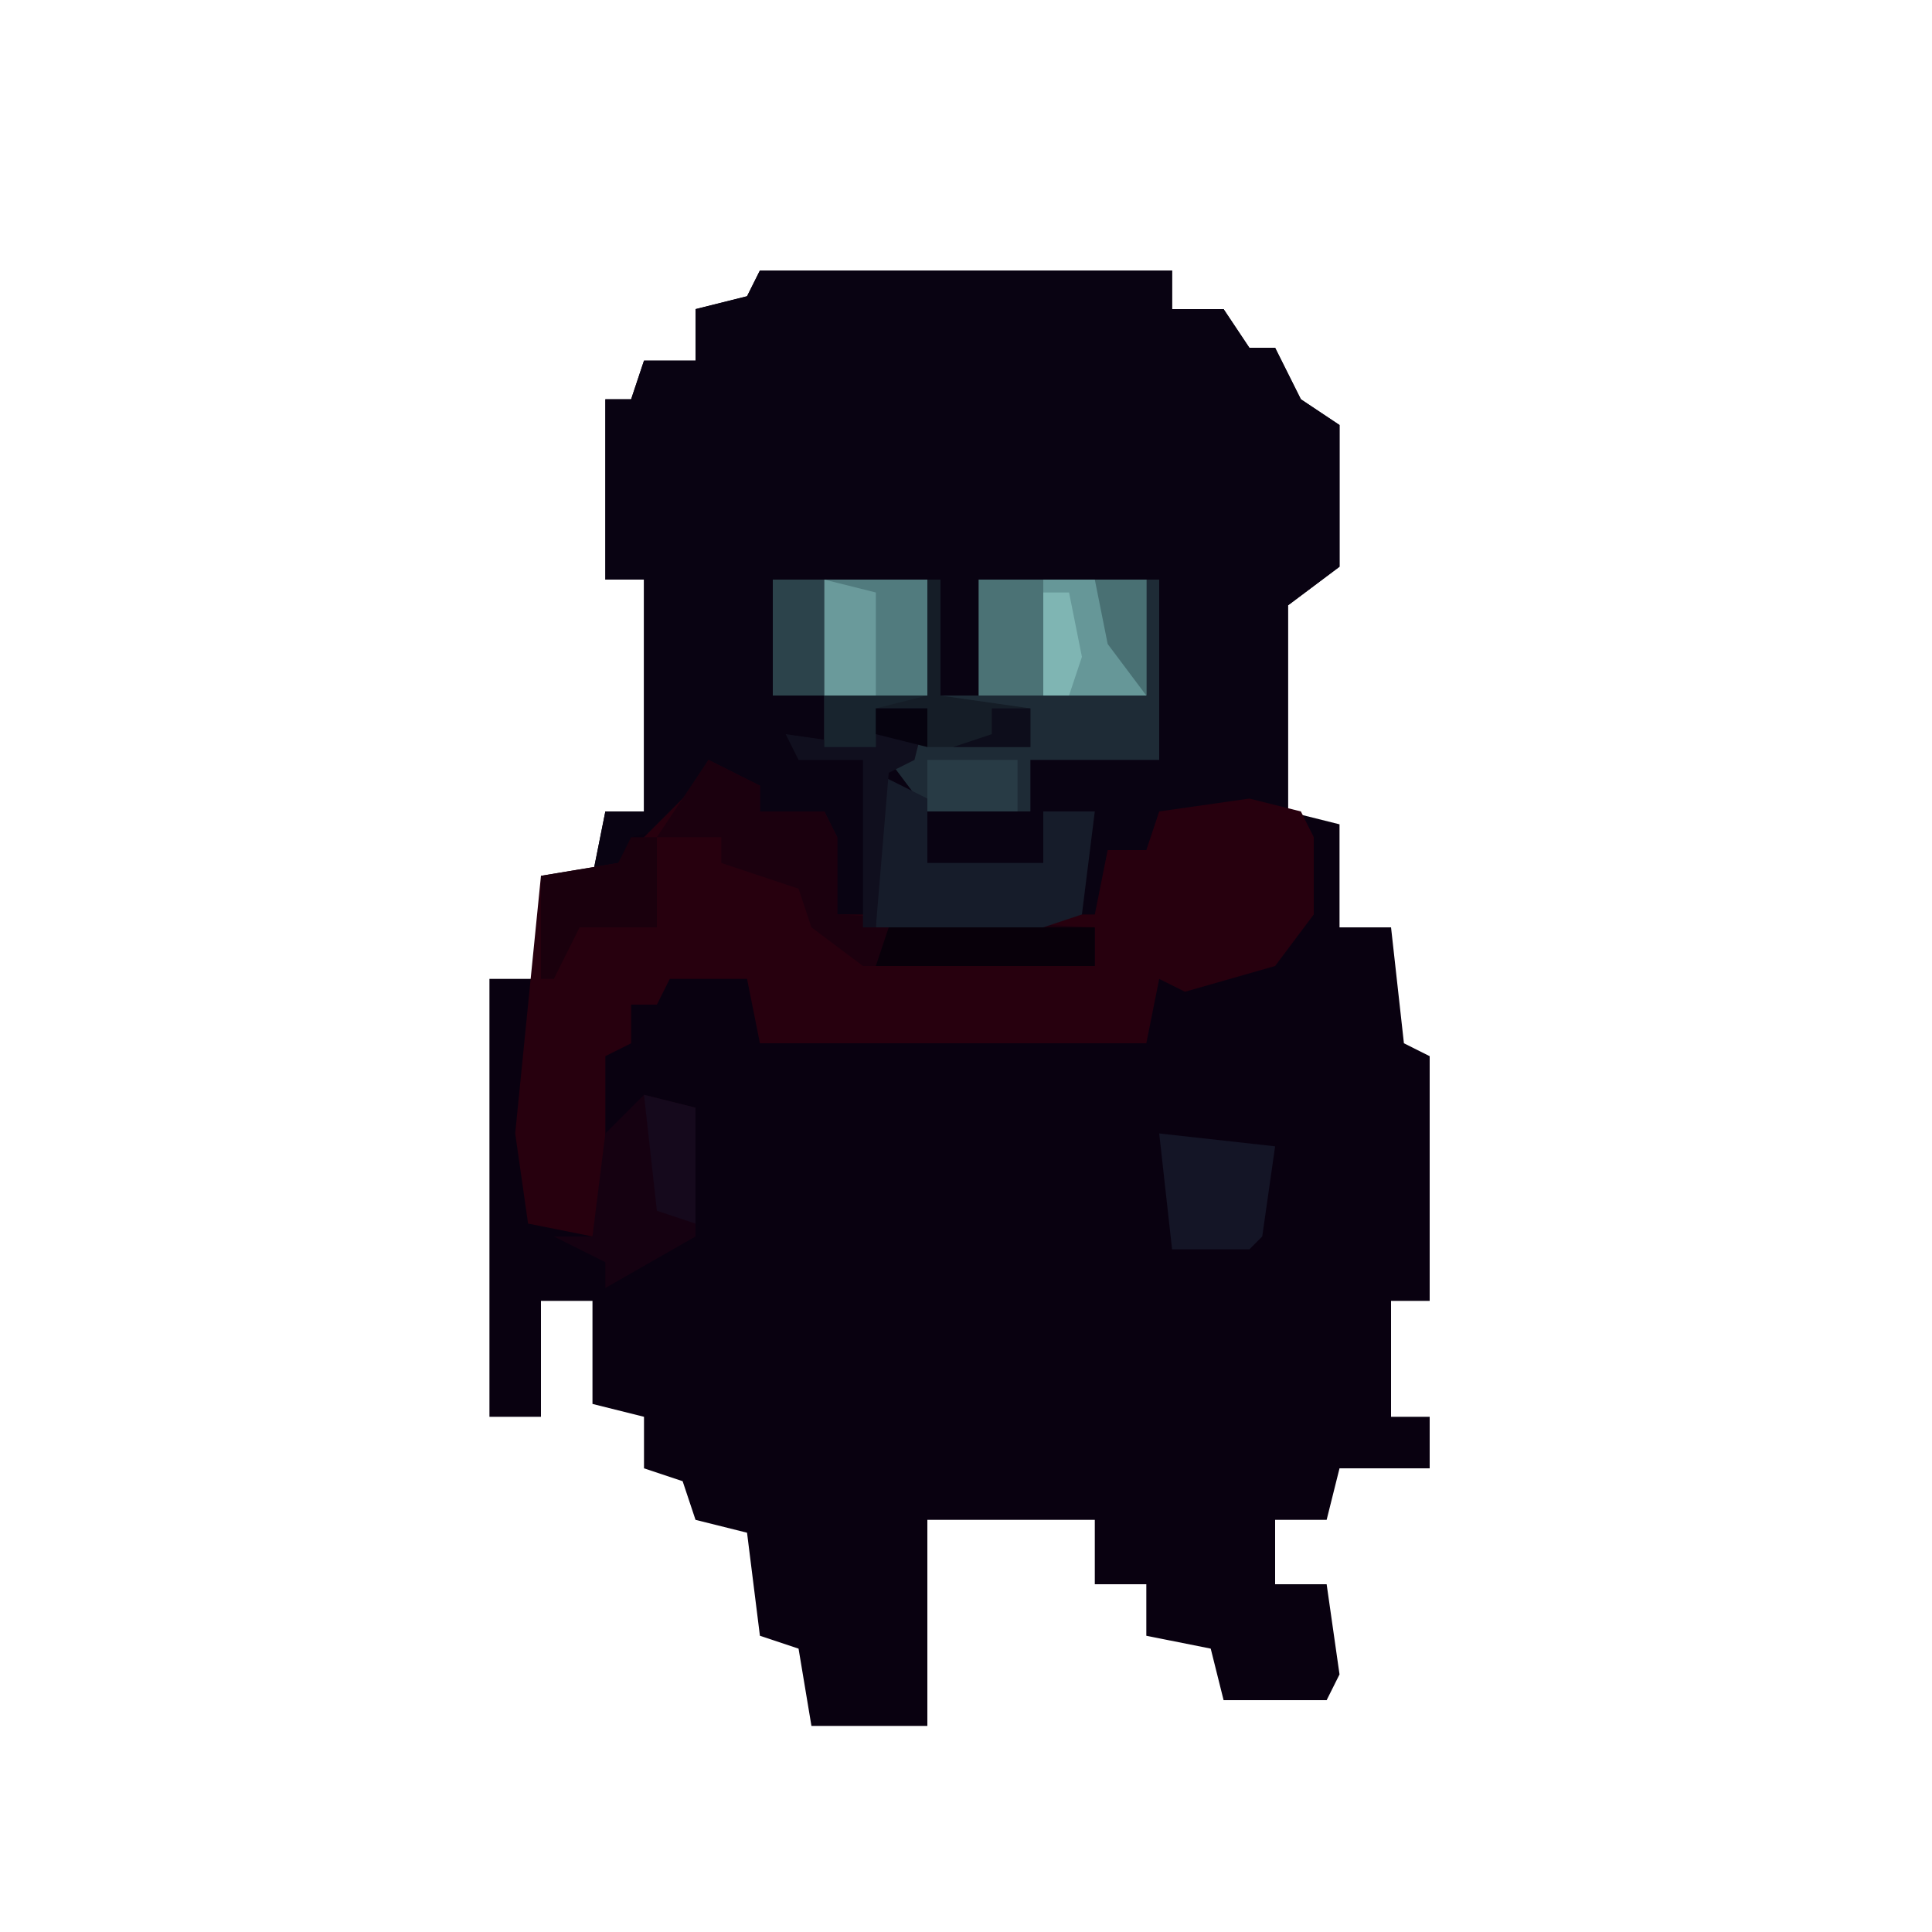
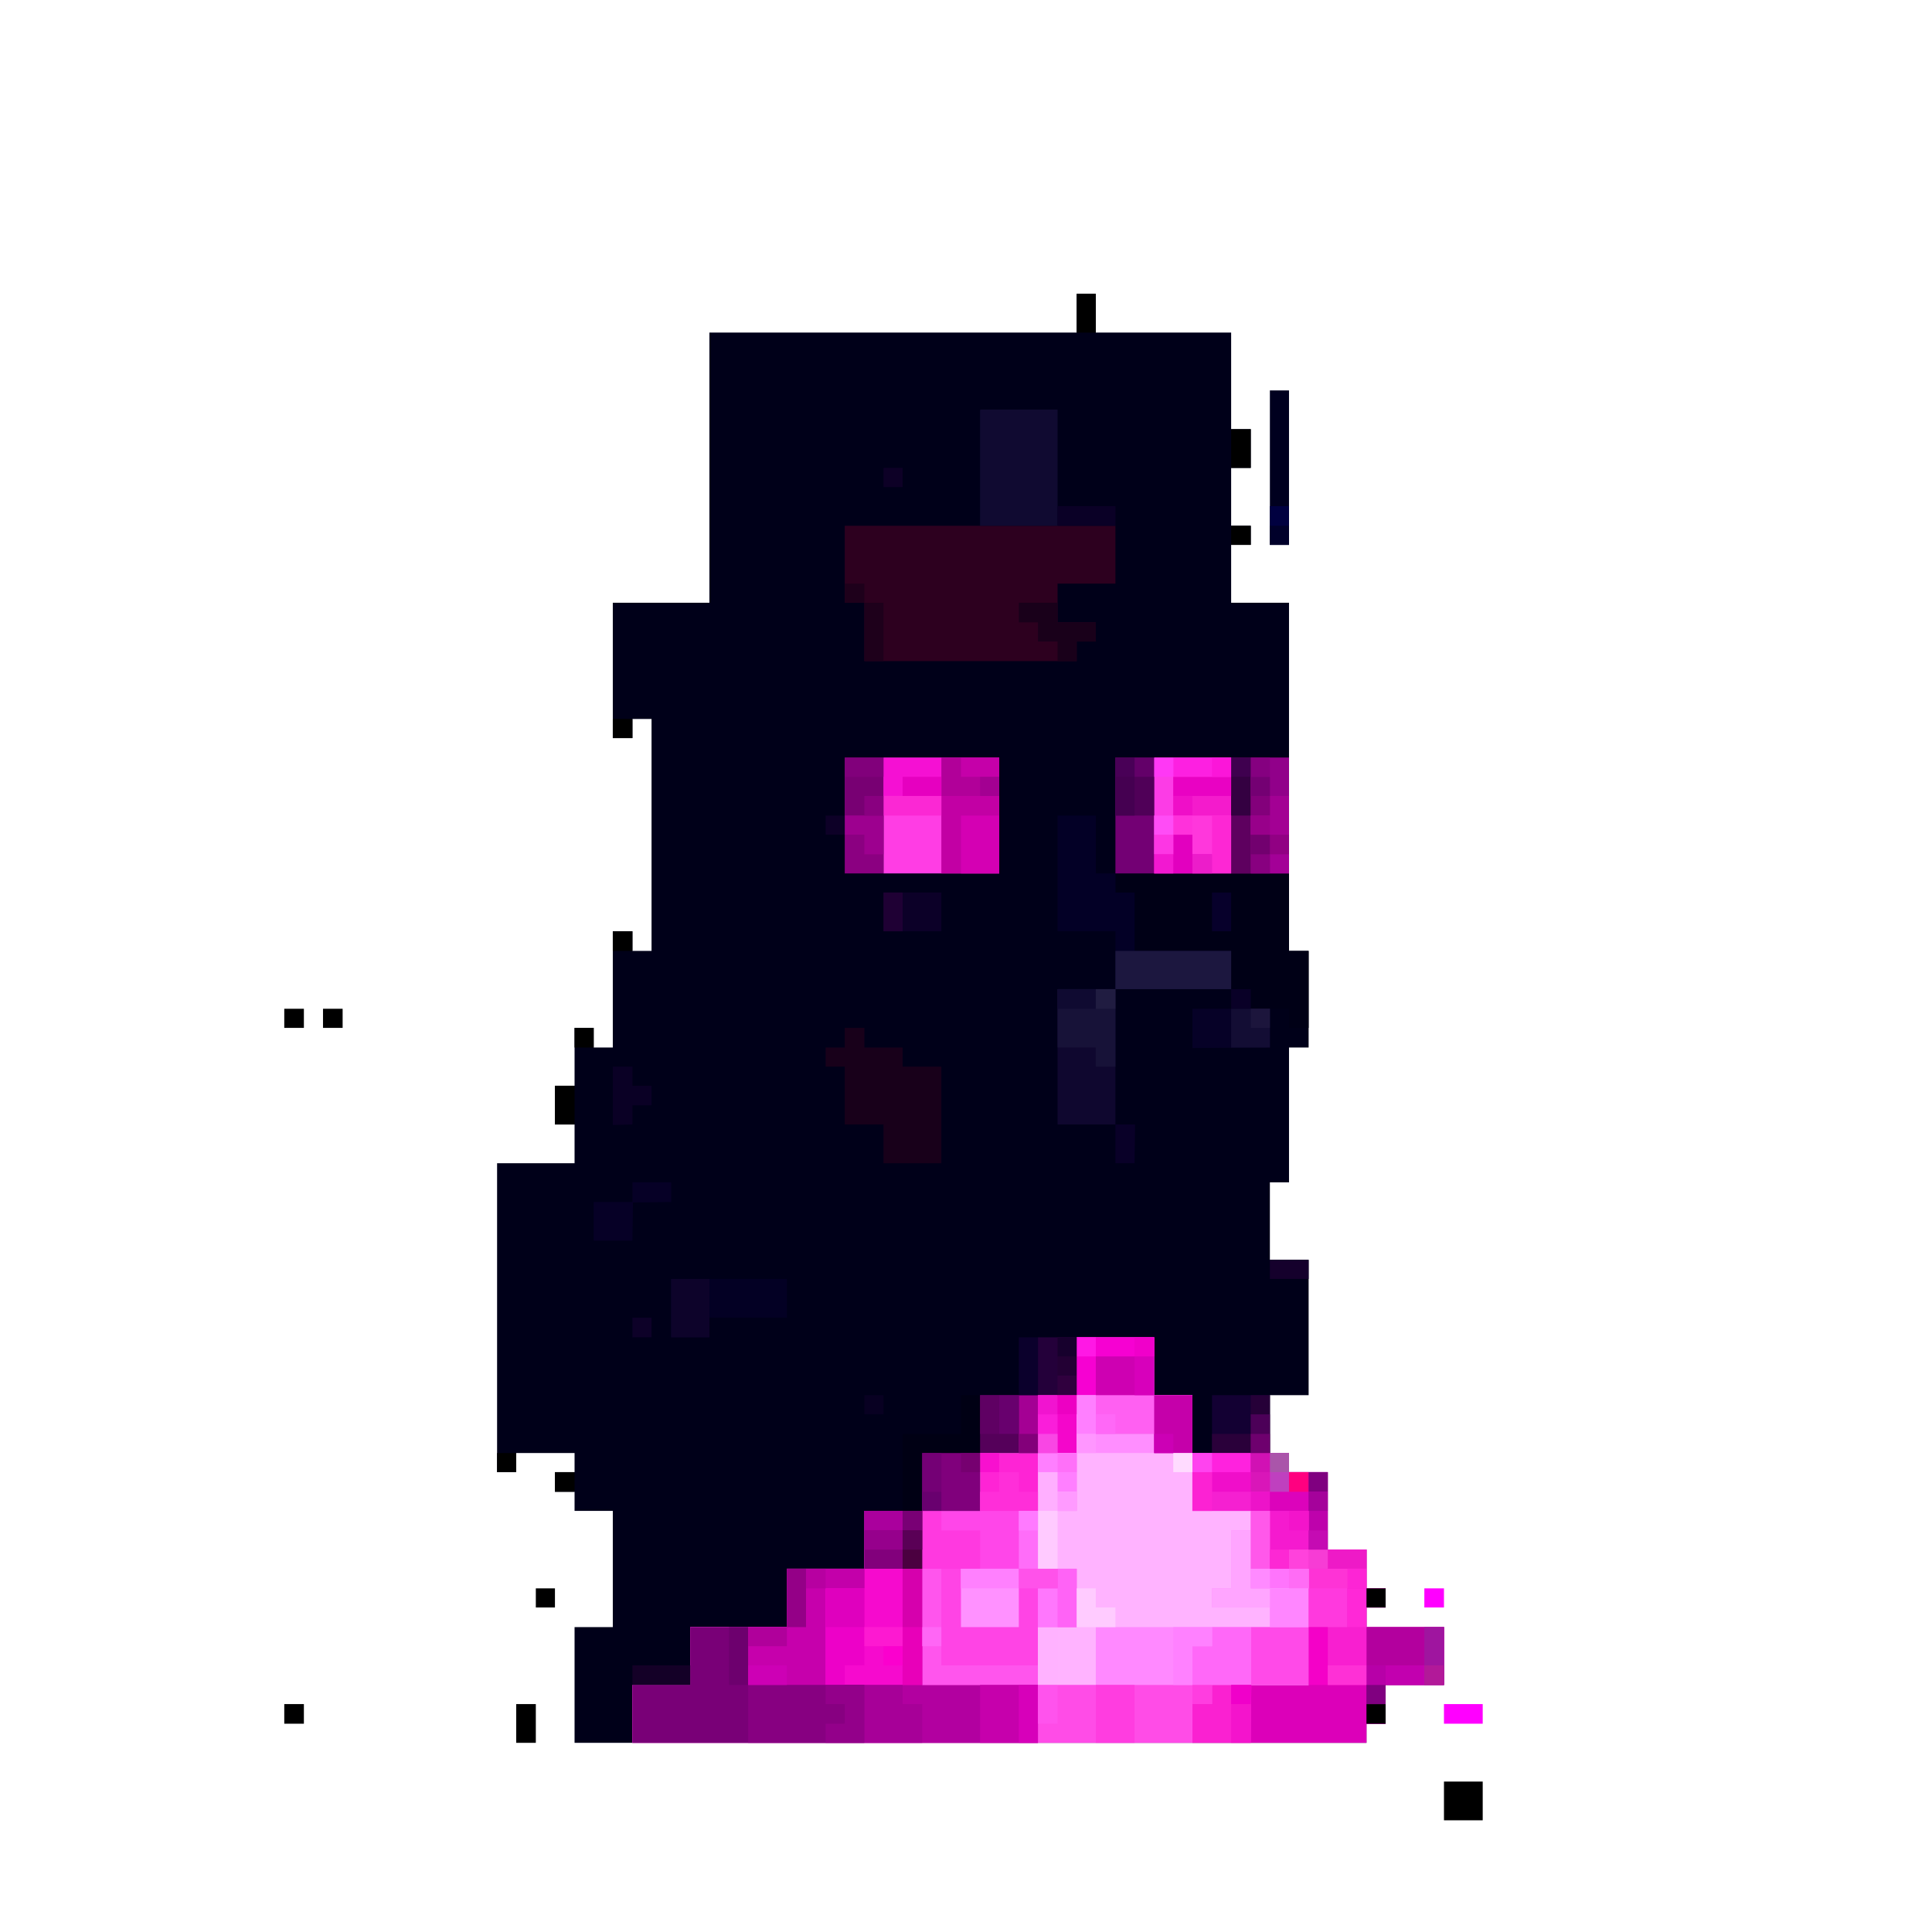
- <svg xmlns="http://www.w3.org/2000/svg" version="1.1" width="150" height="150">
-   <path d="M0,0 L32,0 L32,3 L36,3 L38,6 L40,6 L42,10 L45,12 L45,23 L41,26 L41,42 L45,43 L45,51 L49,51 L50,60 L52,61 L52,80 L49,80 L49,89 L52,89 L52,93 L45,93 L44,97 L40,97 L40,102 L44,102 L45,109 L44,111 L36,111 L35,107 L30,106 L30,102 L26,102 L26,97 L13,97 L13,113 L4,113 L3,107 L0,106 L-1,98 L-5,97 L-6,94 L-9,93 L-9,89 L-13,88 L-13,80 L-17,80 L-17,89 L-21,89 L-21,55 L-17,55 L-17,47 L-13,47 L-12,42 L-9,42 L-9,24 L-12,24 L-12,10 L-10,10 L-9,7 L-5,7 L-5,3 L-1,2 Z " fill="#090110" transform="translate(59,21)" />
-   <path d="M0,0 L32,0 L32,3 L36,3 L38,6 L40,6 L42,10 L45,12 L45,23 L41,26 L41,43 L36,42 L31,43 L30,45 L27,45 L27,50 L26,51 L8,51 L6,50 L5,42 L0,42 L-4,38 L-6,43 L-10,44 L-11,47 L-13,47 L-12,42 L-9,42 L-9,24 L-12,24 L-12,10 L-10,10 L-9,7 L-5,7 L-5,3 L-1,2 Z " fill="#090312" transform="translate(59,21)" />
-   <path d="M0,0 L4,2 L4,4 L9,4 L10,6 L10,12 L30,12 L31,7 L34,7 L35,4 L42,3 L46,4 L47,6 L47,12 L44,16 L37,18 L35,17 L34,22 L4,22 L3,17 L-3,17 L-4,19 L-6,19 L-6,22 L-8,23 L-8,33 L-9,37 L-14,36 L-15,29 L-13,9 L-7,8 L-4,5 L-1,2 Z " fill="#27000E" transform="translate(55,59)" />
-   <path d="M0,0 L9,0 L9,9 L12,9 L12,0 L26,0 L26,14 L16,14 L16,18 L8,18 L5,14 L7,13 L8,10 L4,10 L4,13 L0,13 Z " fill="#1E2B36" transform="translate(64,45)" />
-   <path d="M0,0 L4,2 L4,4 L9,4 L10,6 L10,12 L30,13 L30,16 L12,16 L8,13 L7,10 L1,8 L1,6 L-4,6 Z " fill="#1B000E" transform="translate(55,59)" />
-   <path d="M0,0 L4,2 L4,7 L13,7 L13,3 L17,3 L16,11 L13,12 L0,12 Z " fill="#161C2A" transform="translate(68,60)" />
-   <path d="M0,0 L13,0 L13,9 L0,9 Z " fill="#669798" transform="translate(76,45)" />
-   <path d="M0,0 L4,1 L4,11 L-3,15 L-3,13 L-7,11 L-4,11 L-3,3 Z " fill="#150111" transform="translate(50,85)" />
-   <path d="M0,0 L8,0 L8,9 L0,9 Z " fill="#517B7E" transform="translate(64,45)" />
-   <path d="M0,0 L9,1 L8,8 L7,9 L1,9 Z " fill="#141526" transform="translate(90,88)" />
-   <path d="M0,0 L1,0 L1,9 L8,10 L8,13 L0,13 L0,10 L-4,10 L-4,13 L-8,13 L-8,9 L0,9 Z " fill="#151D27" transform="translate(72,45)" />
-   <path d="M0,0 L16,0 L16,3 L-1,3 Z " fill="#08000A" transform="translate(69,72)" />
-   <path d="M0,0 L2,0 L2,7 L-4,7 L-6,11 L-7,11 L-7,3 L-1,2 Z " fill="#1A000D" transform="translate(49,65)" />
-   <path d="M0,0 L5,0 L5,9 L0,9 Z " fill="#4B7275" transform="translate(76,45)" />
-   <path d="M0,0 L4,0 L3,4 L1,5 L0,17 L-1,17 L-1,4 L-6,4 L-7,2 L0,3 Z " fill="#100F1E" transform="translate(68,55)" />
-   <path d="M0,0 L4,0 L4,9 L0,9 Z " fill="#2C434B" transform="translate(60,45)" />
-   <path d="M0,0 L4,1 L4,9 L0,9 Z " fill="#6A9A9B" transform="translate(64,45)" />
-   <path d="M0,0 L4,1 L4,10 L1,9 Z " fill="#15091C" transform="translate(50,85)" />
-   <path d="M0,0 L7,0 L7,4 L0,4 Z " fill="#283B45" transform="translate(72,59)" />
-   <path d="M0,0 L4,0 L4,9 L1,5 Z " fill="#497073" transform="translate(85,45)" />
-   <path d="M0,0 L8,0 L4,1 L4,4 L0,4 Z " fill="#18242E" transform="translate(64,54)" />
-   <path d="M0,0 L2,0 L3,5 L2,8 L0,8 Z " fill="#7FB5B3" transform="translate(81,46)" />
-   <path d="M0,0 L3,0 L3,3 L-3,3 L0,2 Z " fill="#0D0D1B" transform="translate(77,55)" />
-   <path d="M0,0 L4,0 L4,3 L0,2 Z " fill="#06030F" transform="translate(68,55)" />
+ <svg xmlns="http://www.w3.org/2000/svg" version="1.1" width="3840" height="3840">
+   <path d="M0,0 L38,0 L38,77 L307,77 L307,269 L346,269 L346,346 L307,346 L307,461 L346,461 L346,499 L307,499 L307,614 L422,614 L422,1306 L461,1306 L461,1498 L422,1498 L422,1766 L384,1766 L384,1920 L461,1920 L461,2189 L384,2189 L384,2304 L422,2304 L422,2342 L499,2342 L499,2496 L576,2496 L576,2573 L614,2573 L614,2611 L576,2611 L576,2650 L730,2650 L730,2765 L614,2765 L614,2842 L576,2842 L576,2880 L-998,2880 L-998,2650 L-922,2650 L-922,2419 L-998,2419 L-998,2381 L-1037,2381 L-1037,2342 L-998,2342 L-998,2304 L-1114,2304 L-1114,2342 L-1152,2342 L-1152,1728 L-998,1728 L-998,1651 L-1037,1651 L-1037,1574 L-998,1574 L-998,1459 L-960,1459 L-960,1498 L-922,1498 L-922,1267 L-883,1267 L-883,1306 L-845,1306 L-845,845 L-883,845 L-883,883 L-922,883 L-922,614 L-730,614 L-730,77 L0,77 Z " fill="#000019" transform="translate(2140,584)" />
+   <path d="M0,0 L154,0 L154,115 L230,115 L230,230 L422,230 L422,268 L499,268 L499,422 L576,422 L576,499 L614,499 L614,537 L576,537 L576,576 L730,576 L730,691 L614,691 L614,768 L576,768 L576,806 L-883,806 L-883,691 L-768,691 L-768,576 L-576,576 L-576,460 L-422,460 L-422,345 L-192,345 L-192,230 L-77,230 L-77,115 L0,115 Z " fill="#FFB3FF" transform="translate(2140,2658)" />
+   <path d="M0,0 L115,0 L115,346 L345,346 L345,461 L-461,461 L-461,346 L-346,346 L-346,231 L-154,231 L-154,115 L0,115 Z " fill="#F60ACE" transform="translate(1718,3003)" />
+   <path d="M0,0 L192,0 L192,38 L269,38 L269,192 L346,192 L346,269 L384,269 L384,307 L346,307 L346,346 L500,346 L500,461 L384,461 L384,538 L346,538 L346,576 L0,576 L0,499 L39,499 L39,461 L231,461 L231,230 L154,230 L154,115 L0,115 Z " fill="#DC00B9" transform="translate(2370,2888)" />
+   <path d="M0,0 L538,0 L538,115 L423,115 L423,192 L499,192 L499,230 L461,230 L461,269 L39,269 L39,153 L0,153 Z " fill="#2D001F" transform="translate(1679,1045)" />
+   <path d="M0,0 L77,0 L77,230 L0,230 L0,345 L77,345 L77,461 L0,461 L0,576 L-230,576 L-230,230 L-115,230 L-115,115 L0,115 Z " fill="#FF44E5" transform="translate(2063,2773)" />
+   <path d="M0,0 L38,0 L38,115 L115,115 L115,346 L-77,346 L-77,384 L-116,384 L-116,461 L-423,461 L-423,346 L-308,346 L-308,231 L38,231 L38,192 L-77,192 L-77,154 L-39,154 L-39,39 L0,39 Z " fill="#FF89FF" transform="translate(2486,3003)" />
+   <path d="M0,0 L345,0 L345,154 L384,154 L384,307 L345,307 L345,269 L269,269 L269,230 L230,230 L230,154 L38,154 L38,38 L0,38 Z " fill="#000016" transform="translate(2217,1736)" />
+   <path d="M0,0 L115,0 L115,115 L346,115 L346,230 L-115,230 L-115,115 L0,115 Z " fill="#790077" transform="translate(1372,3234)" />
+   <path d="M0,0 L115,0 L115,346 L345,346 L345,461 L0,461 L0,346 L76,346 L76,115 L0,115 Z " fill="#B200A0" transform="translate(1718,3003)" />
+   <path d="M0,0 L192,0 L192,38 L269,38 L269,192 L346,192 L346,269 L308,269 L308,346 L231,346 L231,230 L154,230 L154,115 L0,115 Z " fill="#F520D1" transform="translate(2370,2888)" />
+   <path d="M0,0 L230,0 L230,230 L0,230 Z " fill="#FF3DE4" transform="translate(1756,1506)" />
+   <path d="M0,0 L76,0 L76,115 L115,115 L115,153 L153,153 L153,269 L345,269 L345,345 L115,345 L115,230 L0,230 Z " fill="#030026" transform="translate(2102,1621)" />
+   <path d="M0,0 L39,0 L39,39 L115,39 L115,77 L192,77 L192,269 L77,269 L77,192 L0,192 L0,77 L-38,77 L-38,39 L0,39 Z " fill="#18001A" transform="translate(1679,2043)" />
+   <path d="M0,0 L346,0 L346,38 L307,38 L307,115 L0,115 Z " fill="#FF4CE7" transform="translate(2063,3349)" />
+   <path d="M0,0 L153,0 L153,231 L-1,231 L-1,1 Z " fill="#100A31" transform="translate(1949,814)" />
+   <path d="M0,0 L154,0 L154,115 L230,115 L230,230 L154,230 L154,192 L38,192 L38,115 L0,115 Z " fill="#CE00B2" transform="translate(2140,2658)" />
+   <path d="M0,0 L153,0 L153,230 L0,230 Z " fill="#FF37DC" transform="translate(2294,1506)" />
+   <path d="M0,0 L77,0 L77,230 L-115,230 L-115,115 L0,115 Z " fill="#FFAFFF" transform="translate(2063,2773)" />
+   <path d="M0,0 L115,0 L115,269 L0,269 Z " fill="#0F072F" transform="translate(2102,1966)" />
+   <path d="M0,0 L154,0 L154,39 L77,39 L77,231 L-77,231 L-77,116 L0,116 Z " fill="#C600AC" transform="translate(1564,3118)" />
+   <path d="M0,0 L192,0 L192,115 L154,115 L154,231 L39,231 L39,115 L77,115 L77,39 L0,39 Z " fill="#FF46E9" transform="translate(1871,3003)" />
+   <path d="M0,0 L231,0 L231,115 L0,115 Z " fill="#870081" transform="translate(1487,3349)" />
+   <path d="M0,0 L38,0 L38,230 L-116,230 L-116,77 L0,77 Z " fill="#000014" transform="translate(1910,2773)" />
+   <path d="M0,0 L115,0 L115,230 L0,230 Z " fill="#910083" transform="translate(2447,1506)" />
+   <path d="M0,0 L115,0 L115,230 L0,230 Z " fill="#C200A4" transform="translate(1871,1506)" />
+   <path d="M0,0 L77,0 L77,77 L192,77 L192,154 L154,154 L154,231 L77,231 L77,115 L0,115 Z " fill="#FE33D6" transform="translate(2524,3003)" />
+   <path d="M0,0 L38,0 L38,115 L115,115 L115,231 L38,231 L38,192 L-77,192 L-77,154 L-39,154 L-39,39 L0,39 Z " fill="#FFA5FF" transform="translate(2486,3003)" />
+   <path d="M0,0 L230,0 L230,77 L76,77 L76,116 L0,116 Z " fill="#030024" transform="translate(1334,2542)" />
+   <path d="M0,0 L154,0 L154,115 L38,115 L38,192 L0,192 Z " fill="#B3009E" transform="translate(2716,3234)" />
+   <path d="M0,0 L77,0 L77,230 L0,230 Z " fill="#8B0081" transform="translate(1679,1506)" />
+   <path d="M0,0 L77,0 L77,230 L0,230 Z " fill="#730074" transform="translate(2217,1506)" />
+   <path d="M0,0 L192,0 L192,115 L116,115 L116,77 L0,77 Z " fill="#FF60F2" transform="translate(2178,2773)" />
+   <path d="M0,0 L230,0 L230,76 L0,76 Z " fill="#1C173F" transform="translate(2217,1890)" />
+   <path d="M0,0 L38,0 L38,192 L230,192 L230,231 L0,231 Z " fill="#FF55ED" transform="translate(1833,3118)" />
+   <path d="M0,0 L115,0 L115,154 L76,154 L76,116 L0,116 Z " fill="#171238" transform="translate(2102,1966)" />
+   <path d="M0,0 L115,0 L115,116 L0,116 Z " fill="#FF91FF" transform="translate(1910,3118)" />
+   <path d="M0,0 L77,0 L77,153 L38,153 L38,192 L0,192 Z " fill="#ED01C8" transform="translate(1641,3157)" />
+   <path d="M0,0 L115,0 L115,115 L0,115 Z " fill="#C600AC" transform="translate(1948,3349)" />
+   <path d="M0,0 L76,0 L76,38 L38,38 L38,192 L-39,192 L-39,77 L0,77 Z " fill="#F81FD0" transform="translate(2678,3157)" />
+   <path d="M0,0 L115,0 L115,115 L0,115 Z " fill="#FF4AE8" transform="translate(2486,3234)" />
+   <path d="M0,0 L115,0 L115,115 L0,115 Z " fill="#82007C" transform="translate(1718,3003)" />
+   <path d="M0,0 L115,0 L115,115 L0,115 Z " fill="#FE24D5" transform="translate(1948,2888)" />
+   <path d="M0,0 L115,0 L115,115 L0,115 Z " fill="#80007C" transform="translate(1833,2888)" />
+   <path d="M0,0 L115,0 L115,115 L0,115 Z " fill="#55005A" transform="translate(1948,2773)" />
+   <path d="M0,0 L115,0 L115,115 L0,115 Z " fill="#130033" transform="translate(2409,2773)" />
+   <path d="M0,0 L78,0 L77,115 L-39,115 L-39,38 L0,38 Z " fill="#FA21D1" transform="translate(2409,3349)" />
+   <path d="M0,0 L154,0 L154,77 L0,78 Z " fill="#060127" transform="translate(2370,2005)" />
+   <path d="M0,0 L77,0 L77,115 L-39,115 L-39,38 L0,38 Z " fill="#FF68F8" transform="translate(2409,3234)" />
+   <path d="M0,0 L76,0 L76,38 L115,38 L115,115 L0,115 Z " fill="#A70098" transform="translate(1718,3349)" />
+   <path d="M0,0 L153,0 L153,38 L38,38 L38,192 L0,192 Z " fill="#FC3CE6" transform="translate(2294,1506)" />
+   <path d="M0,0 L38,0 L38,307 L0,307 Z " fill="#00001F" transform="translate(2524,776)" />
+   <path d="M0,0 L77,0 L77,154 L39,154 L39,77 L-38,77 L-38,39 L0,39 Z " fill="#BE02AC" transform="translate(2562,2926)" />
+   <path d="M0,0 L38,0 L38,39 L115,39 L115,115 L0,115 Z " fill="#FF39E0" transform="translate(1833,3003)" />
+   <path d="M0,0 L39,0 L39,231 L0,231 Z " fill="#D600AD" transform="translate(1794,3118)" />
+   <path d="M0,0 L39,0 L39,230 L0,230 Z " fill="#5E005F" transform="translate(2447,1506)" />
+   <path d="M0,0 L77,0 L77,39 L1,40 L0,116 L-77,116 L-77,39 L0,39 Z " fill="#060026" transform="translate(1257,2350)" />
+   <path d="M0,0 L154,0 L154,39 L38,39 L38,116 L0,116 Z " fill="#C300AA" transform="translate(1564,3118)" />
+   <path d="M0,0 L77,0 L77,115 L0,115 Z " fill="#FF3DE0" transform="translate(2178,3349)" />
+   <path d="M0,0 L38,0 L38,115 L115,115 L115,154 L0,154 Z " fill="#FF74FC" transform="translate(2486,3003)" />
+   <path d="M0,0 L76,0 L76,77 L-77,77 L-77,38 L0,38 Z " fill="#F00ECA" transform="translate(2486,2888)" />
+   <path d="M0,0 L77,0 L77,115 L0,115 Z " fill="#F406CB" transform="translate(2063,2773)" />
+   <path d="M0,0 L77,0 L77,115 L0,115 Z " fill="#24003A" transform="translate(2063,2658)" />
+   <path d="M0,0 L115,0 L115,77 L0,77 Z " fill="#0C0028" transform="translate(1756,1774)" />
+   <path d="M0,0 L115,0 L115,77 L0,77 Z " fill="#F41BCC" transform="translate(2332,1544)" />
+   <path d="M0,0 L77,0 L77,115 L0,115 Z " fill="#500058" transform="translate(2217,1506)" />
+   <path d="M0,0 L77,0 L77,115 L0,115 Z " fill="#780073" transform="translate(1679,1506)" />
+   <path d="M0,0 L77,0 L77,39 L153,39 L153,77 L115,77 L115,116 L77,116 L77,77 L38,77 L38,39 L0,39 Z " fill="#19001A" transform="translate(2025,1198)" />
+   <path d="M0,0 L76,0 L76,116 L0,116 Z " fill="#0D032A" transform="translate(1334,2542)" />
+   <path d="M0,0 L38,0 L38,77 L154,77 L154,115 L0,115 Z " fill="#FF8EFF" transform="translate(2140,2773)" />
+   <path d="M0,0 L154,0 L154,38 L38,38 L38,115 L0,115 Z " fill="#F601D2" transform="translate(2140,2658)" />
+   <path d="M0,0 L76,0 L76,115 L0,115 Z " fill="#C500AA" transform="translate(2294,2773)" />
+   <path d="M0,0 L76,0 L76,115 L0,115 Z " fill="#D400B3" transform="translate(1910,1621)" />
+   <path d="M0,0 L115,0 L115,76 L0,76 Z " fill="#B10099" transform="translate(1871,1506)" />
+   <path d="M0,0 L115,0 L115,76 L0,76 Z " fill="#F510D3" transform="translate(1756,1506)" />
+   <path d="M0,0 L38,0 L38,116 L-39,116 L-39,39 L0,39 Z " fill="#FF63F6" transform="translate(2102,3118)" />
+   <path d="M0,0 L77,0 L77,115 L0,115 L0,77 L38,77 L38,38 L0,38 Z " fill="#93008A" transform="translate(1641,3349)" />
+   <path d="M0,0 L77,0 L77,77 L38,77 L38,115 L0,115 Z " fill="#F51ACF" transform="translate(2524,3003)" />
+   <path d="M0,0 L76,0 L76,76 L38,76 L38,115 L0,115 Z " fill="#91008A" transform="translate(2486,1506)" />
+   <path d="M0,0 L39,0 L39,38 L77,38 L77,77 L39,77 L39,115 L0,116 Z " fill="#0A0025" transform="translate(1218,2120)" />
+   <path d="M0,0 L77,0 L77,77 L0,77 Z " fill="#000000" transform="translate(2870,3541)" />
+   <path d="M0,0 L77,0 L77,77 L0,77 Z " fill="#FF86FF" transform="translate(2524,3157)" />
+   <path d="M0,0 L77,0 L77,77 L0,77 Z " fill="#FF39DE" transform="translate(2601,3157)" />
+   <path d="M0,0 L77,0 L77,77 L0,77 Z " fill="#DF00BE" transform="translate(1641,3157)" />
+   <path d="M0,0 L77,0 L77,77 L0,77 Z " fill="#130D34" transform="translate(2447,2005)" />
+   <path d="M0,0 L39,0 L39,39 L77,39 L77,77 L-38,77 L-38,39 L0,39 Z " fill="#FF2ED9" transform="translate(1986,2926)" />
+   <path d="M0,0 L77,0 L77,38 L38,38 L38,115 L0,115 Z " fill="#FF81FF" transform="translate(2332,3234)" />
+   <path d="M0,0 L38,0 L38,77 L-77,77 L-77,39 L0,39 Z " fill="#2A003A" transform="translate(2486,2811)" />
+   <path d="M0,0 L38,0 L38,39 L77,39 L77,77 L-38,77 L-38,39 L0,39 Z " fill="#E200BF" transform="translate(2332,1659)" />
+   <path d="M0,0 L40,0 L39,115 L0,115 Z " fill="#F414CC" transform="translate(2447,3349)" />
+   <path d="M0,0 L115,0 L115,39 L0,39 Z " fill="#140027" transform="translate(1257,3310)" />
+   <path d="M0,0 L39,0 L39,115 L0,115 Z " fill="#E800B9" transform="translate(1794,3234)" />
+   <path d="M0,0 L39,0 L39,115 L0,115 Z " fill="#9F159F" transform="translate(2831,3234)" />
+   <path d="M0,0 L39,0 L39,115 L0,115 Z " fill="#FFB2FF" transform="translate(2063,3234)" />
+   <path d="M0,0 L115,0 L115,39 L0,39 Z " fill="#FF80FE" transform="translate(1910,3118)" />
+   <path d="M0,0 L39,0 L39,115 L0,115 Z " fill="#4B0040" transform="translate(1794,3003)" />
+   <path d="M0,0 L39,0 L39,115 L0,115 Z " fill="#FFCAFF" transform="translate(2063,3003)" />
+   <path d="M0,0 L115,0 L115,39 L0,39 Z " fill="#FB28D4" transform="translate(1756,1582)" />
+   <path d="M0,0 L39,0 L39,115 L0,115 Z " fill="#340041" transform="translate(2447,1506)" />
+   <path d="M0,0 L115,0 L115,39 L0,39 Z " fill="#0A0026" transform="translate(2102,1006)" />
+   <path d="M0,0 L38,0 L38,38 L77,38 L77,77 L0,77 Z " fill="#FFCBFF" transform="translate(2140,3157)" />
+   <path d="M0,0 L39,0 L39,77 L-38,77 L-38,39 L0,39 Z " fill="#DC03BB" transform="translate(2562,2926)" />
+   <path d="M0,0 L38,0 L38,116 L0,116 Z " fill="#B700A8" transform="translate(2716,3310)" />
+   <path d="M0,0 L38,0 L38,116 L0,116 Z " fill="#940087" transform="translate(1564,3118)" />
+   <path d="M0,0 L77,0 L77,77 L39,77 L39,38 L0,38 Z " fill="#FF7FFF" transform="translate(2063,2888)" />
+   <path d="M0,0 L116,0 L116,38 L0,38 Z " fill="#FF22DE" transform="translate(2370,2888)" />
+   <path d="M0,0 L77,0 L77,77 L39,77 L39,38 L0,38 Z " fill="#9D008F" transform="translate(1679,1621)" />
+   <path d="M0,0 L38,0 L38,116 L0,116 Z " fill="#1E001B" transform="translate(1718,1198)" />
+   <path d="M0,0 L38,0 L38,115 L0,115 Z " fill="#D700BA" transform="translate(2025,3349)" />
+   <path d="M0,0 L38,0 L38,115 L0,115 Z " fill="#F401C8" transform="translate(2601,3234)" />
+   <path d="M0,0 L38,0 L38,115 L0,115 Z " fill="#6D006E" transform="translate(1449,3234)" />
+   <path d="M0,0 L76,0 L76,38 L38,38 L38,77 L0,77 Z " fill="#FF28D7" transform="translate(2678,3157)" />
+   <path d="M0,0 L38,0 L38,115 L0,115 Z " fill="#FF6DF9" transform="translate(2025,3003)" />
+   <path d="M0,0 L38,0 L38,115 L0,115 Z " fill="#FF58EA" transform="translate(2486,3003)" />
+   <path d="M0,0 L38,0 L38,115 L0,115 Z " fill="#740075" transform="translate(1833,2888)" />
+   <path d="M0,0 L38,0 L38,115 L0,115 Z " fill="#A40094" transform="translate(2025,2773)" />
+   <path d="M0,0 L38,0 L38,115 L0,115 Z " fill="#0B002C" transform="translate(2025,2658)" />
+   <path d="M0,0 L38,0 L38,77 L-38,77 L-38,39 L0,39 Z " fill="#A30094" transform="translate(2524,1582)" />
+   <path d="M0,0 L38,0 L38,115 L0,115 Z " fill="#FD27D4" transform="translate(2409,1621)" />
+   <path d="M0,0 L115,0 L115,38 L0,38 Z " fill="#E902C3" transform="translate(2332,1544)" />
+   <path d="M0,0 L38,0 L38,115 L0,115 Z " fill="#450051" transform="translate(2217,1506)" />
+   <path d="M0,0 L115,0 L115,38 L0,38 Z " fill="#FD20E1" transform="translate(2332,1506)" />
+   <path d="M0,0 L77,0 L77,39 L0,39 Z " fill="#FF00FF" transform="translate(2870,3387)" />
+   <path d="M0,0 L39,0 L39,77 L0,77 Z " fill="#FF53ED" transform="translate(2063,3349)" />
+   <path d="M0,0 L39,0 L39,77 L0,77 Z " fill="#000000" transform="translate(1026,3387)" />
+   <path d="M0,0 L77,0 L77,39 L0,39 Z " fill="#C200AF" transform="translate(2754,3310)" />
+   <path d="M0,0 L77,0 L77,39 L0,39 Z " fill="#FE30D6" transform="translate(2639,3310)" />
+   <path d="M0,0 L77,0 L77,39 L0,39 Z " fill="#CD00B5" transform="translate(1487,3310)" />
+   <path d="M0,0 L39,0 L39,77 L0,77 Z " fill="#FF77FD" transform="translate(2063,3157)" />
+   <path d="M0,0 L77,0 L77,39 L0,39 Z " fill="#FF52EA" transform="translate(2025,3118)" />
+   <path d="M0,0 L39,0 L39,77 L0,77 Z " fill="#FC22D3" transform="translate(2370,2926)" />
+   <path d="M0,0 L39,0 L39,77 L0,77 Z " fill="#FA1EDA" transform="translate(2063,2811)" />
+   <path d="M0,0 L39,0 L39,77 L0,77 Z " fill="#68006E" transform="translate(1986,2773)" />
+   <path d="M0,0 L39,0 L39,77 L0,77 Z " fill="#D700BB" transform="translate(2255,2696)" />
+   <path d="M0,0 L39,0 L39,77 L0,77 Z " fill="#000000" transform="translate(1103,2158)" />
+   <path d="M0,0 L39,0 L39,77 L0,77 Z " fill="#000000" transform="translate(2447,853)" />
+   <path d="M0,0 L76,0 L76,39 L0,39 Z " fill="#AA009D" transform="translate(1718,3003)" />
+   <path d="M0,0 L76,0 L76,39 L0,39 Z " fill="#0F0A31" transform="translate(2102,1966)" />
+   <path d="M0,0 L39,0 L38,77 L0,77 Z " fill="#090028" transform="translate(2217,2235)" />
+   <path d="M0,0 L77,0 L77,38 L0,38 Z " fill="#B0009B" transform="translate(1487,3234)" />
+   <path d="M0,0 L77,0 L77,38 L0,38 Z " fill="#EE1AC7" transform="translate(2639,3080)" />
+   <path d="M0,0 L38,0 L38,77 L0,77 Z " fill="#BF40BF" transform="translate(2524,2888)" />
+   <path d="M0,0 L38,0 L38,77 L0,77 Z " fill="#D916B9" transform="translate(2486,2888)" />
+   <path d="M0,0 L38,0 L38,77 L0,77 Z " fill="#4C0058" transform="translate(2486,2811)" />
+   <path d="M0,0 L38,0 L38,77 L0,77 Z " fill="#FF7FFF" transform="translate(2140,2773)" />
+   <path d="M0,0 L38,0 L38,77 L0,77 Z " fill="#5F0063" transform="translate(1948,2773)" />
+   <path d="M0,0 L77,0 L77,38 L0,38 Z " fill="#15002C" transform="translate(2524,2504)" />
+   <path d="M0,0 L38,0 L38,77 L0,77 Z " fill="#07002B" transform="translate(2409,1774)" />
+   <path d="M0,0 L38,0 L38,77 L0,77 Z " fill="#1F0034" transform="translate(1756,1774)" />
+   <path d="M0,0 L38,0 L38,77 L0,77 Z " fill="#72006F" transform="translate(2486,1659)" />
+   <path d="M0,0 L38,0 L38,77 L0,77 Z " fill="#83007B" transform="translate(2486,1544)" />
+   <path d="M0,0 L77,0 L77,38 L0,38 Z " fill="#E600C0" transform="translate(1794,1544)" />
+   <path d="M0,0 L77,0 L77,38 L0,38 Z " fill="#81007B" transform="translate(1679,1506)" />
+   <path d="M0,0 L38,0 L38,77 L0,77 Z " fill="#000040" transform="translate(2524,1006)" />
+   <path d="M0,0 L38,0 L38,77 L0,77 Z " fill="#000000" transform="translate(2140,584)" />
+   <path d="M0,0 L76,0 L76,38 L0,38 Z " fill="#FD19D1" transform="translate(1718,3234)" />
+   <path d="M0,0 L76,0 L76,38 L0,38 Z " fill="#96008C" transform="translate(1718,3042)" />
+   <path d="M0,0 L38,0 L38,76 L0,76 Z " fill="#230034" transform="translate(2102,2658)" />
+   <path d="M0,0 L76,0 L76,38 L0,38 Z " fill="#C500A9" transform="translate(1910,1506)" />
+   <path d="M0,0 L39,0 L39,39 L0,39 Z " fill="#000000" transform="translate(565,3387)" />
+   <path d="M0,0 L39,0 L39,39 L0,39 Z " fill="#B21999" transform="translate(2831,3310)" />
+   <path d="M0,0 L39,0 L39,39 L0,39 Z " fill="#FF6CF5" transform="translate(2562,3118)" />
+   <path d="M0,0 L39,0 L39,39 L0,39 Z " fill="#B700A1" transform="translate(1602,3118)" />
+   <path d="M0,0 L39,0 L39,39 L0,39 Z " fill="#F314CB" transform="translate(2562,3003)" />
+   <path d="M0,0 L39,0 L39,39 L0,39 Z " fill="#790075" transform="translate(1794,3003)" />
+   <path d="M0,0 L39,0 L39,39 L0,39 Z " fill="#FF0080" transform="translate(2562,2926)" />
+   <path d="M0,0 L39,0 L39,39 L0,39 Z " fill="#000000" transform="translate(1103,2926)" />
+   <path d="M0,0 L39,0 L39,39 L0,39 Z " fill="#FF68F7" transform="translate(2178,2811)" />
+   <path d="M0,0 L39,0 L39,39 L0,39 Z " fill="#090027" transform="translate(2447,1966)" />
+   <path d="M0,0 L39,0 L39,39 L0,39 Z " fill="#201C41" transform="translate(2178,1966)" />
+   <path d="M0,0 L39,0 L39,39 L0,39 Z " fill="#000000" transform="translate(1218,1851)" />
+   <path d="M0,0 L40,0 L39,38 L0,38 Z " fill="#F000CA" transform="translate(2447,3349)" />
+   <path d="M0,0 L38,0 L38,39 L0,39 Z " fill="#000000" transform="translate(2716,3387)" />
+   <path d="M0,0 L39,0 L39,38 L0,38 Z " fill="#FF3DE0" transform="translate(2370,3349)" />
+   <path d="M0,0 L39,0 L39,38 L0,38 Z " fill="#FF00FF" transform="translate(2831,3157)" />
+   <path d="M0,0 L38,0 L38,39 L0,39 Z " fill="#FD25D5" transform="translate(2678,3118)" />
+   <path d="M0,0 L38,0 L38,39 L0,39 Z " fill="#FF8AFF" transform="translate(2486,3118)" />
+   <path d="M0,0 L39,0 L39,38 L0,38 Z " fill="#FF42DC" transform="translate(2562,3080)" />
+   <path d="M0,0 L39,0 L39,38 L0,38 Z " fill="#5A0056" transform="translate(1794,3042)" />
+   <path d="M0,0 L38,0 L38,39 L0,39 Z " fill="#FF7AFF" transform="translate(2025,3003)" />
+   <path d="M0,0 L38,0 L38,39 L0,39 Z " fill="#800080" transform="translate(2601,2926)" />
+   <path d="M0,0 L39,0 L39,38 L0,38 Z " fill="#FF43EF" transform="translate(2370,2888)" />
+   <path d="M0,0 L39,0 L39,38 L0,38 Z " fill="#F946E4" transform="translate(2063,2850)" />
+   <path d="M0,0 L39,0 L39,38 L0,38 Z " fill="#F114D0" transform="translate(2063,2773)" />
+   <path d="M0,0 L38,0 L38,39 L0,39 Z " fill="#30003E" transform="translate(2102,2734)" />
+   <path d="M0,0 L39,0 L39,38 L0,38 Z " fill="#F000CA" transform="translate(2255,2658)" />
+   <path d="M0,0 L38,0 L38,39 L0,39 Z " fill="#0D0128" transform="translate(1257,2619)" />
+   <path d="M0,0 L38,0 L38,39 L0,39 Z " fill="#000000" transform="translate(1142,2043)" />
+   <path d="M0,0 L39,0 L39,38 L0,38 Z " fill="#000000" transform="translate(642,2005)" />
+   <path d="M0,0 L39,0 L39,38 L0,38 Z " fill="#000000" transform="translate(565,2005)" />
+   <path d="M0,0 L39,0 L39,38 L0,38 Z " fill="#EC1DCA" transform="translate(2370,1698)" />
+   <path d="M0,0 L38,0 L38,39 L0,39 Z " fill="#FD36E4" transform="translate(2294,1659)" />
+   <path d="M0,0 L38,0 L38,39 L0,39 Z " fill="#EF0FC8" transform="translate(2332,1582)" />
+   <path d="M0,0 L38,0 L38,39 L0,39 Z " fill="#890080" transform="translate(1718,1582)" />
+   <path d="M0,0 L39,0 L39,38 L0,38 Z " fill="#3F004F" transform="translate(2447,1506)" />
+   <path d="M0,0 L39,0 L39,38 L0,38 Z " fill="#630069" transform="translate(2255,1506)" />
+   <path d="M0,0 L39,0 L39,38 L0,38 Z " fill="#000000" transform="translate(1218,1429)" />
+   <path d="M0,0 L39,0 L39,38 L0,38 Z " fill="#1E001B" transform="translate(1679,1160)" />
+   <path d="M0,0 L39,0 L39,38 L0,38 Z " fill="#000000" transform="translate(2447,1045)" />
+   <path d="M0,0 L38,0 L38,38 L0,38 Z " fill="#800080" transform="translate(2716,3349)" />
+   <path d="M0,0 L38,0 L38,38 L0,38 Z " fill="#FB00CE" transform="translate(1756,3272)" />
+   <path d="M0,0 L38,0 L38,38 L0,38 Z " fill="#FF66F5" transform="translate(1833,3234)" />
+   <path d="M0,0 L38,0 L38,38 L0,38 Z " fill="#000000" transform="translate(2716,3157)" />
+   <path d="M0,0 L38,0 L38,38 L0,38 Z " fill="#000000" transform="translate(1065,3157)" />
+   <path d="M0,0 L38,0 L38,38 L0,38 Z " fill="#F73CD5" transform="translate(2601,3080)" />
+   <path d="M0,0 L38,0 L38,38 L0,38 Z " fill="#FD28D4" transform="translate(2524,3080)" />
+   <path d="M0,0 L38,0 L38,38 L0,38 Z " fill="#C50BB3" transform="translate(2601,3042)" />
+   <path d="M0,0 L38,0 L38,38 L0,38 Z " fill="#A5029B" transform="translate(2601,2965)" />
+   <path d="M0,0 L38,0 L38,38 L0,38 Z " fill="#ED13C9" transform="translate(2486,2965)" />
+   <path d="M0,0 L38,0 L38,38 L0,38 Z " fill="#FF9AFF" transform="translate(2102,2965)" />
+   <path d="M0,0 L38,0 L38,38 L0,38 Z " fill="#69006F" transform="translate(1833,2965)" />
+   <path d="M0,0 L38,0 L38,38 L0,38 Z " fill="#AA55AA" transform="translate(2524,2888)" />
+   <path d="M0,0 L38,0 L38,38 L0,38 Z " fill="#D111B4" transform="translate(2486,2888)" />
+   <path d="M0,0 L38,0 L38,38 L0,38 Z " fill="#FFDBFF" transform="translate(2332,2888)" />
+   <path d="M0,0 L38,0 L38,38 L0,38 Z " fill="#FF70F9" transform="translate(2102,2888)" />
+   <path d="M0,0 L38,0 L38,38 L0,38 Z " fill="#F810CF" transform="translate(1948,2888)" />
+   <path d="M0,0 L38,0 L38,38 L0,38 Z " fill="#760070" transform="translate(1910,2888)" />
+   <path d="M0,0 L38,0 L38,38 L0,38 Z " fill="#000000" transform="translate(988,2888)" />
+   <path d="M0,0 L38,0 L38,38 L0,38 Z " fill="#6E006E" transform="translate(2486,2850)" />
+   <path d="M0,0 L38,0 L38,38 L0,38 Z " fill="#CC00B5" transform="translate(2294,2850)" />
+   <path d="M0,0 L38,0 L38,38 L0,38 Z " fill="#FF96FF" transform="translate(2140,2850)" />
+   <path d="M0,0 L38,0 L38,38 L0,38 Z " fill="#83007A" transform="translate(2025,2850)" />
+   <path d="M0,0 L38,0 L38,38 L0,38 Z " fill="#260038" transform="translate(2486,2773)" />
+   <path d="M0,0 L38,0 L38,38 L0,38 Z " fill="#ED00C3" transform="translate(2102,2773)" />
+   <path d="M0,0 L38,0 L38,38 L0,38 Z " fill="#080022" transform="translate(1718,2773)" />
+   <path d="M0,0 L38,0 L38,38 L0,38 Z " fill="#FF18E5" transform="translate(2140,2658)" />
+   <path d="M0,0 L38,0 L38,38 L0,38 Z " fill="#17002D" transform="translate(2102,2658)" />
+   <path d="M0,0 L38,0 L38,38 L0,38 Z " fill="#1C153C" transform="translate(2486,2005)" />
+   <path d="M0,0 L38,0 L38,38 L0,38 Z " fill="#A30097" transform="translate(2524,1698)" />
+   <path d="M0,0 L38,0 L38,38 L0,38 Z " fill="#880080" transform="translate(2486,1698)" />
+   <path d="M0,0 L38,0 L38,38 L0,38 Z " fill="#F218D1" transform="translate(2294,1698)" />
+   <path d="M0,0 L38,0 L38,38 L0,38 Z " fill="#98008A" transform="translate(2486,1621)" />
+   <path d="M0,0 L38,0 L38,38 L0,38 Z " fill="#FF31DB" transform="translate(2332,1621)" />
+   <path d="M0,0 L38,0 L38,38 L0,38 Z " fill="#FF4CF6" transform="translate(2294,1621)" />
+   <path d="M0,0 L38,0 L38,38 L0,38 Z " fill="#0D0027" transform="translate(1641,1621)" />
+   <path d="M0,0 L38,0 L38,38 L0,38 Z " fill="#740073" transform="translate(2486,1544)" />
+   <path d="M0,0 L38,0 L38,38 L0,38 Z " fill="#A30092" transform="translate(1948,1544)" />
+   <path d="M0,0 L38,0 L38,38 L0,38 Z " fill="#850080" transform="translate(2486,1506)" />
+   <path d="M0,0 L38,0 L38,38 L0,38 Z " fill="#FB16D9" transform="translate(2409,1506)" />
+   <path d="M0,0 L38,0 L38,38 L0,38 Z " fill="#FF38F5" transform="translate(2294,1506)" />
+   <path d="M0,0 L38,0 L38,38 L0,38 Z " fill="#490057" transform="translate(2217,1506)" />
+   <path d="M0,0 L38,0 L38,38 L0,38 Z " fill="#00002A" transform="translate(2524,1045)" />
+   <path d="M0,0 L38,0 L38,38 L0,38 Z " fill="#0D0026" transform="translate(1756,930)" />
</svg>
